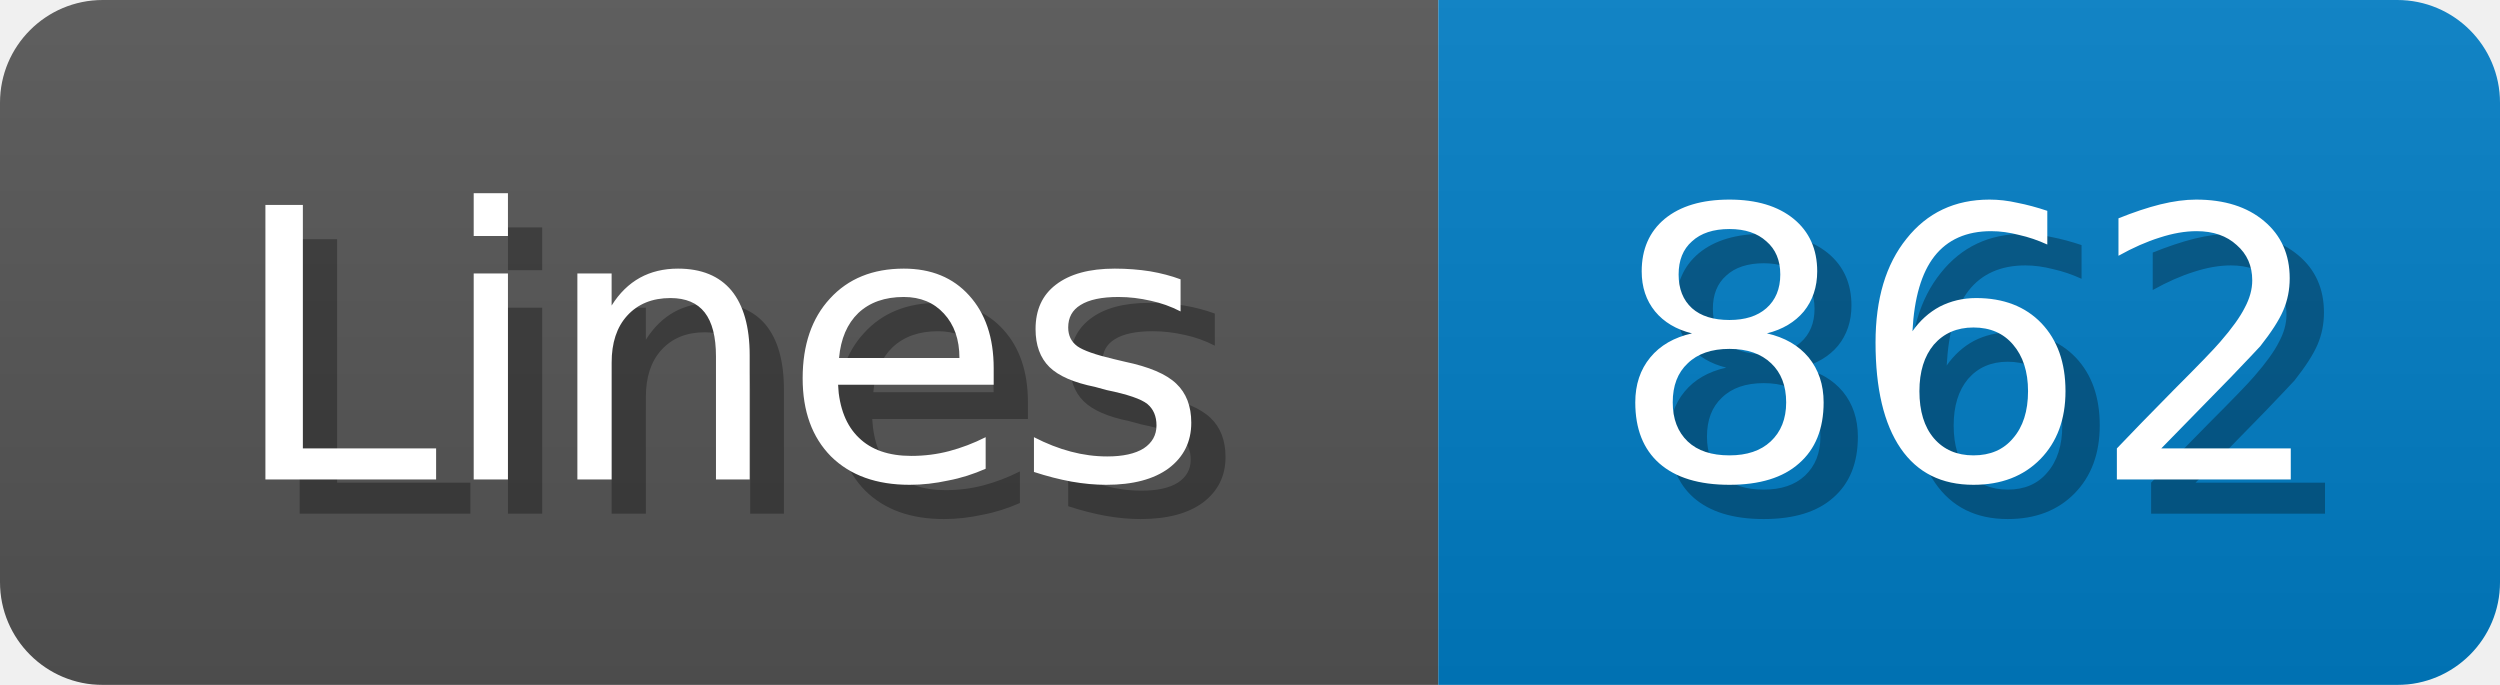
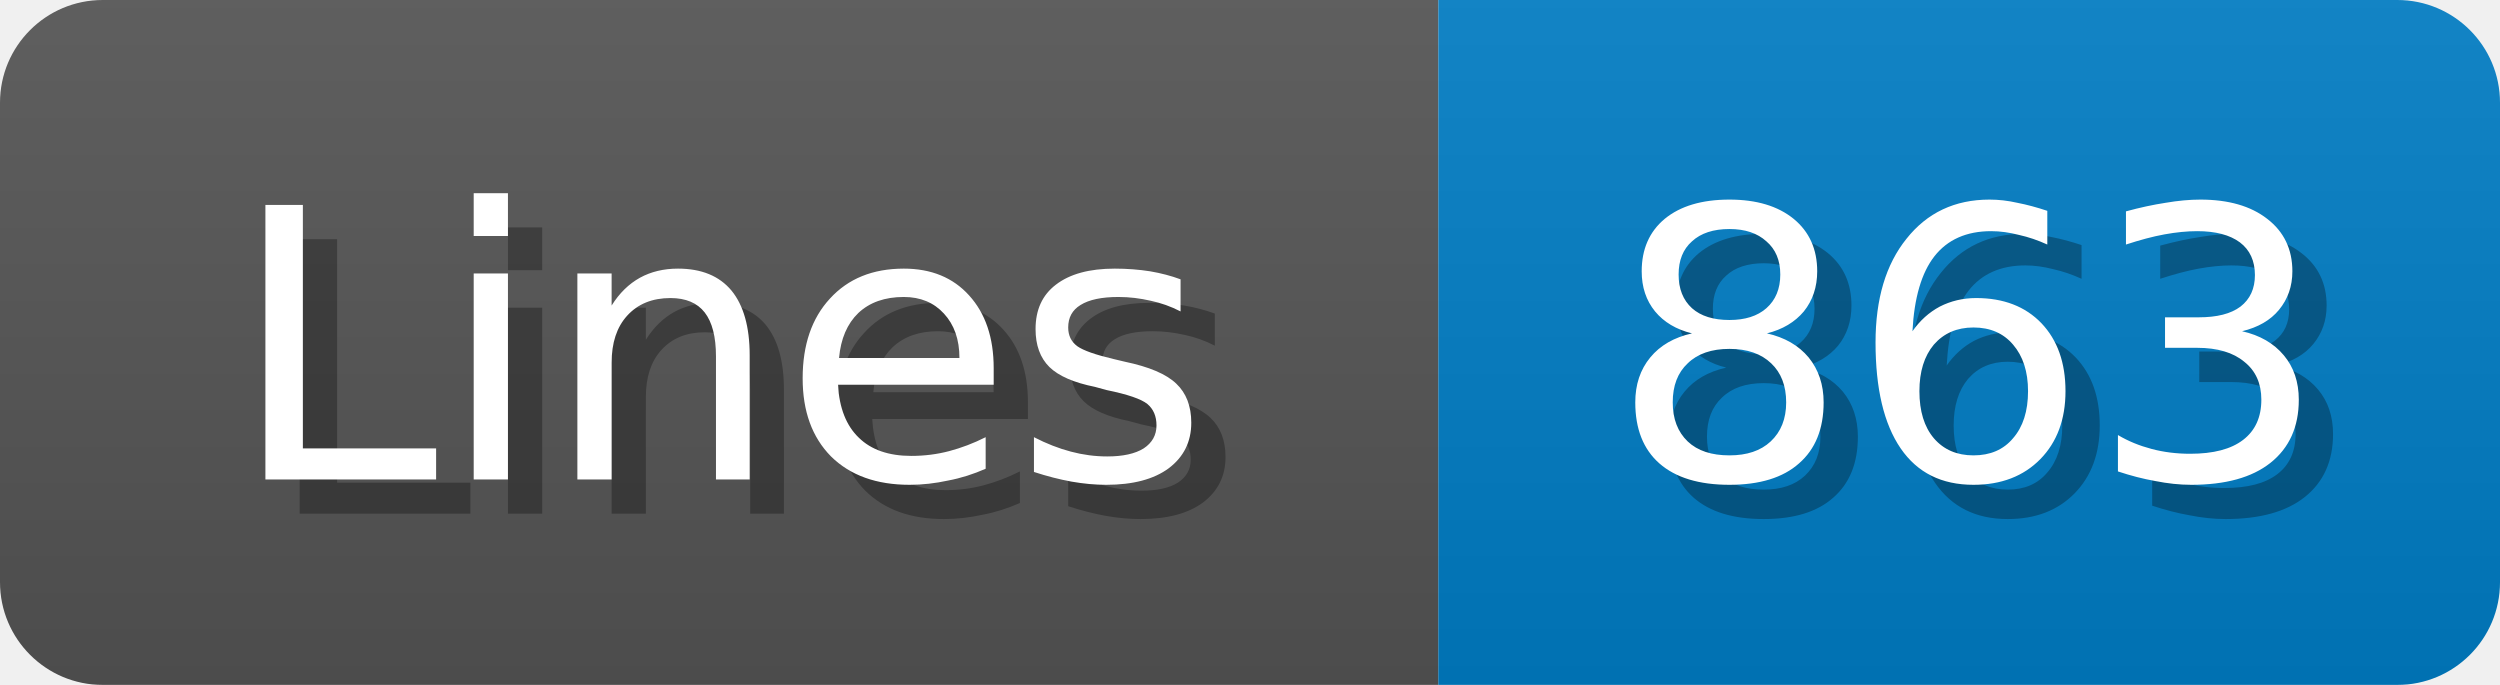
<svg xmlns="http://www.w3.org/2000/svg" width="73" height="20">
  <linearGradient id="b" x2="0" y2="100%">
    <stop offset="0" stop-color="#bbb" stop-opacity=".1" />
    <stop offset="1" stop-opacity=".1" />
  </linearGradient>
  <mask id="anybadge_1">
    <rect width="73" height="20" rx="3" fill="#fff" />
  </mask>
  <g mask="url(#anybadge_1)">
    <path fill="#555" d="M0 0h42v20H0z" />
    <path fill="#007ec6" d="M42 0h31v20H42z" />
    <path fill="url(#b)" d="M0 0h73v20H0z" />
  </g>
  <g fill="#fff" text-anchor="middle" font-family="DejaVu Sans,Verdana,Geneva,sans-serif" font-size="11">
    <text x="22.0" y="15" fill="#010101" fill-opacity=".3">Lines</text>
    <text x="21.0" y="14">Lines</text>
  </g>
  <g fill="#fff" text-anchor="middle" font-family="DejaVu Sans,Verdana,Geneva,sans-serif" font-size="11">
-     <text x="58.5" y="15" fill="#010101" fill-opacity=".3">862</text>
-     <text x="57.5" y="14">862</text>
+     <text x="58.5" y="15" fill="#010101" fill-opacity=".3">863</text>
+     <text x="57.5" y="14">863</text>
  </g>
</svg>
